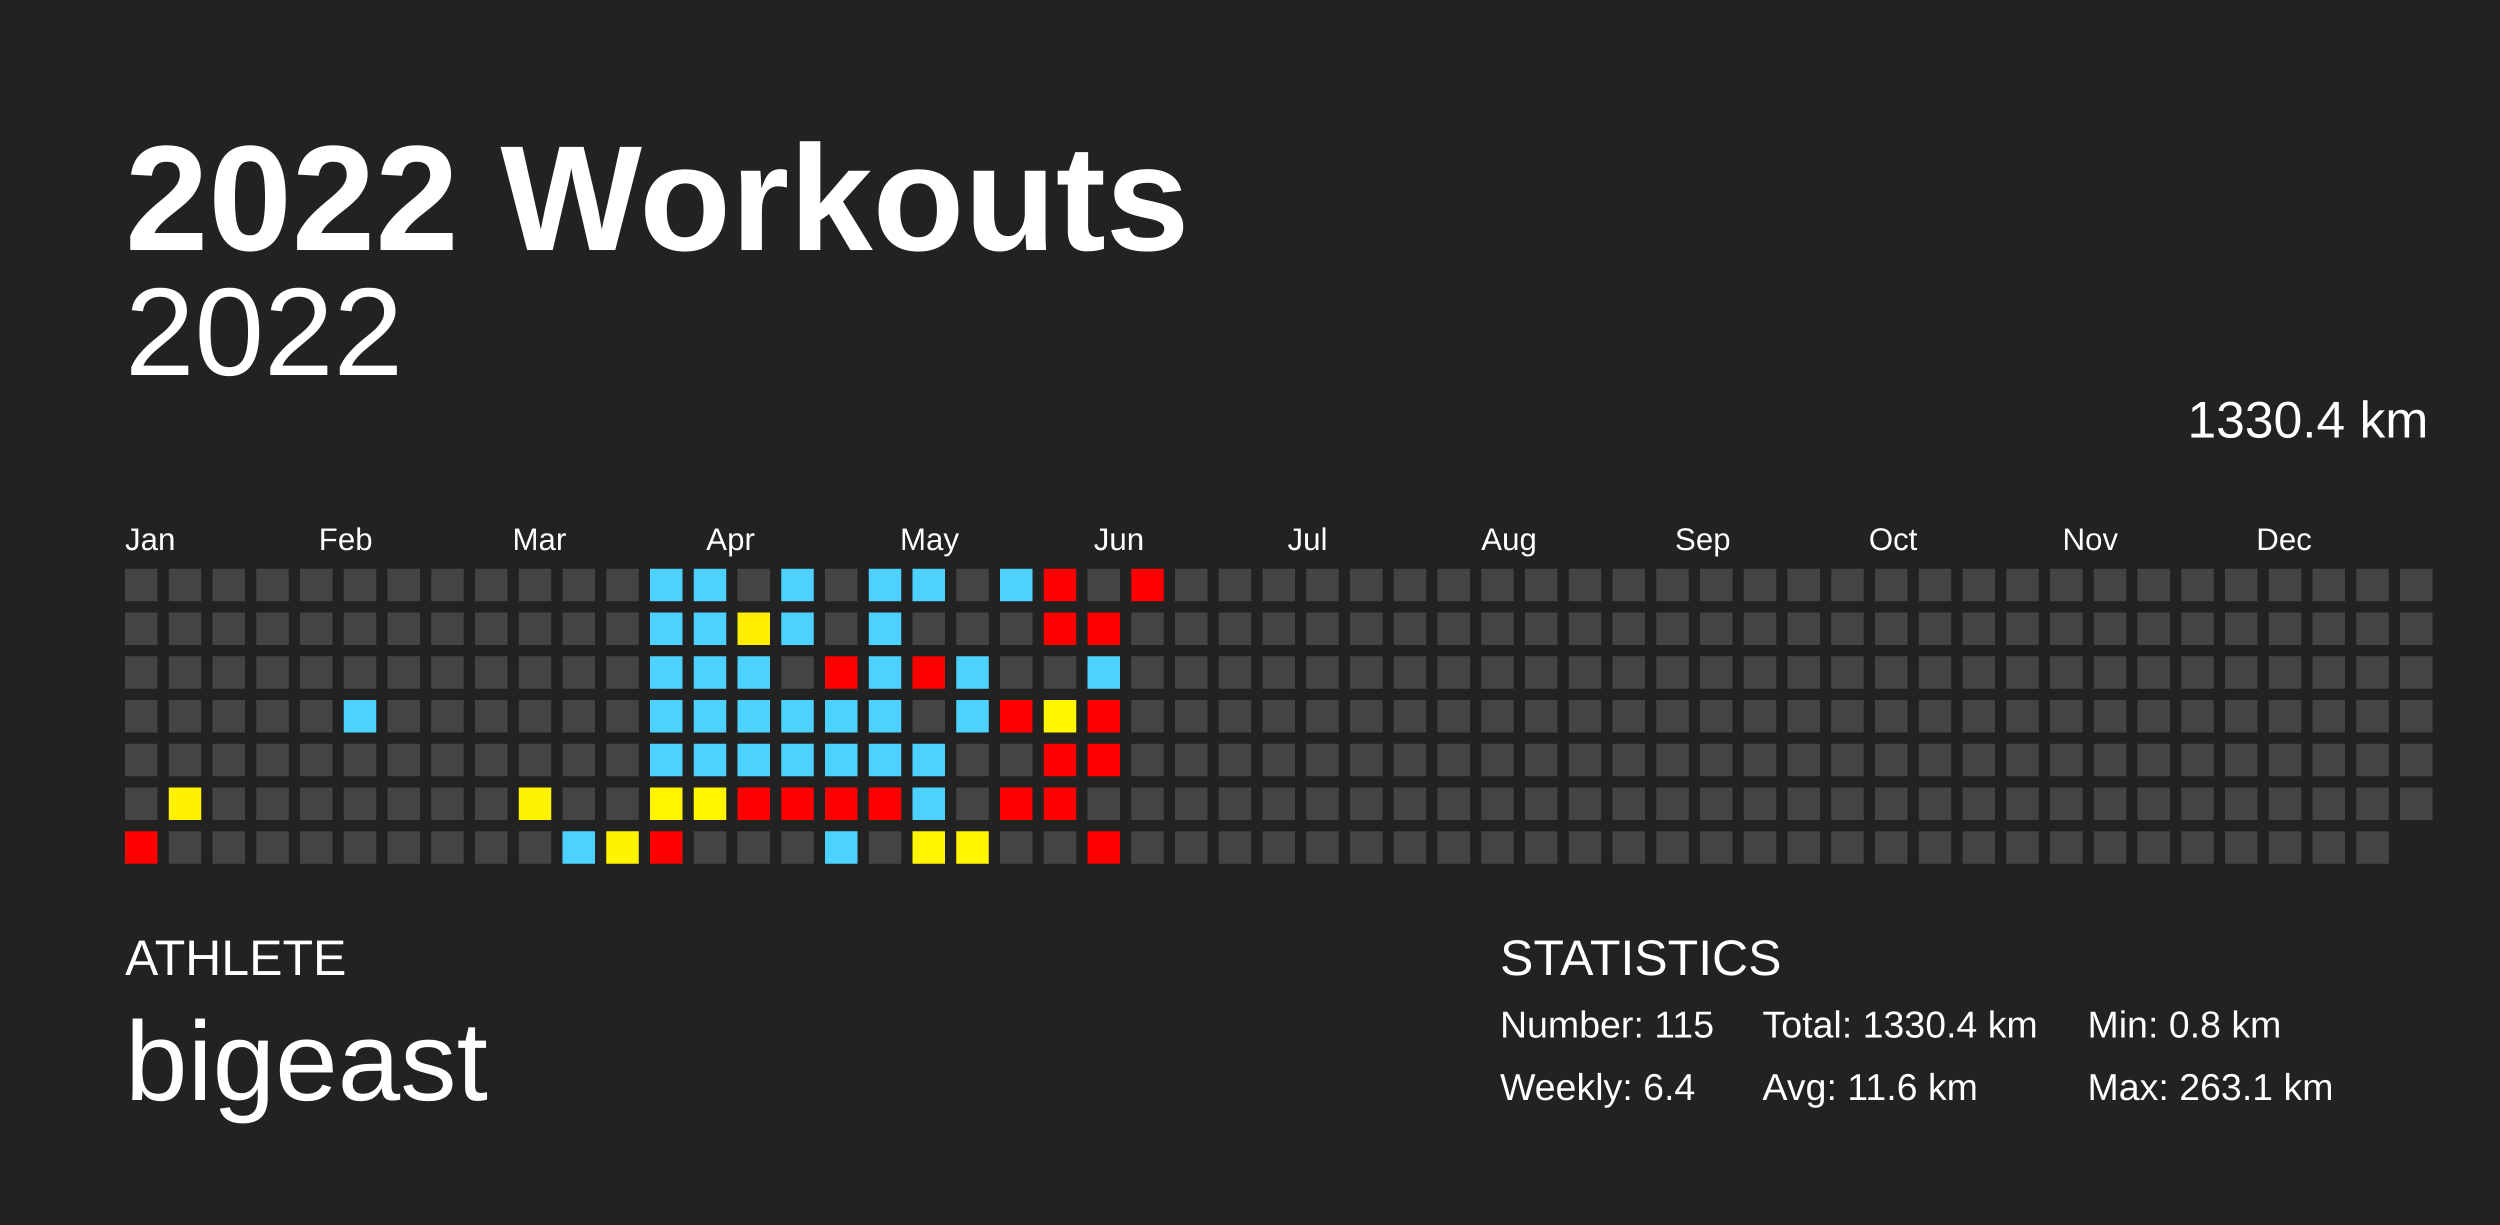
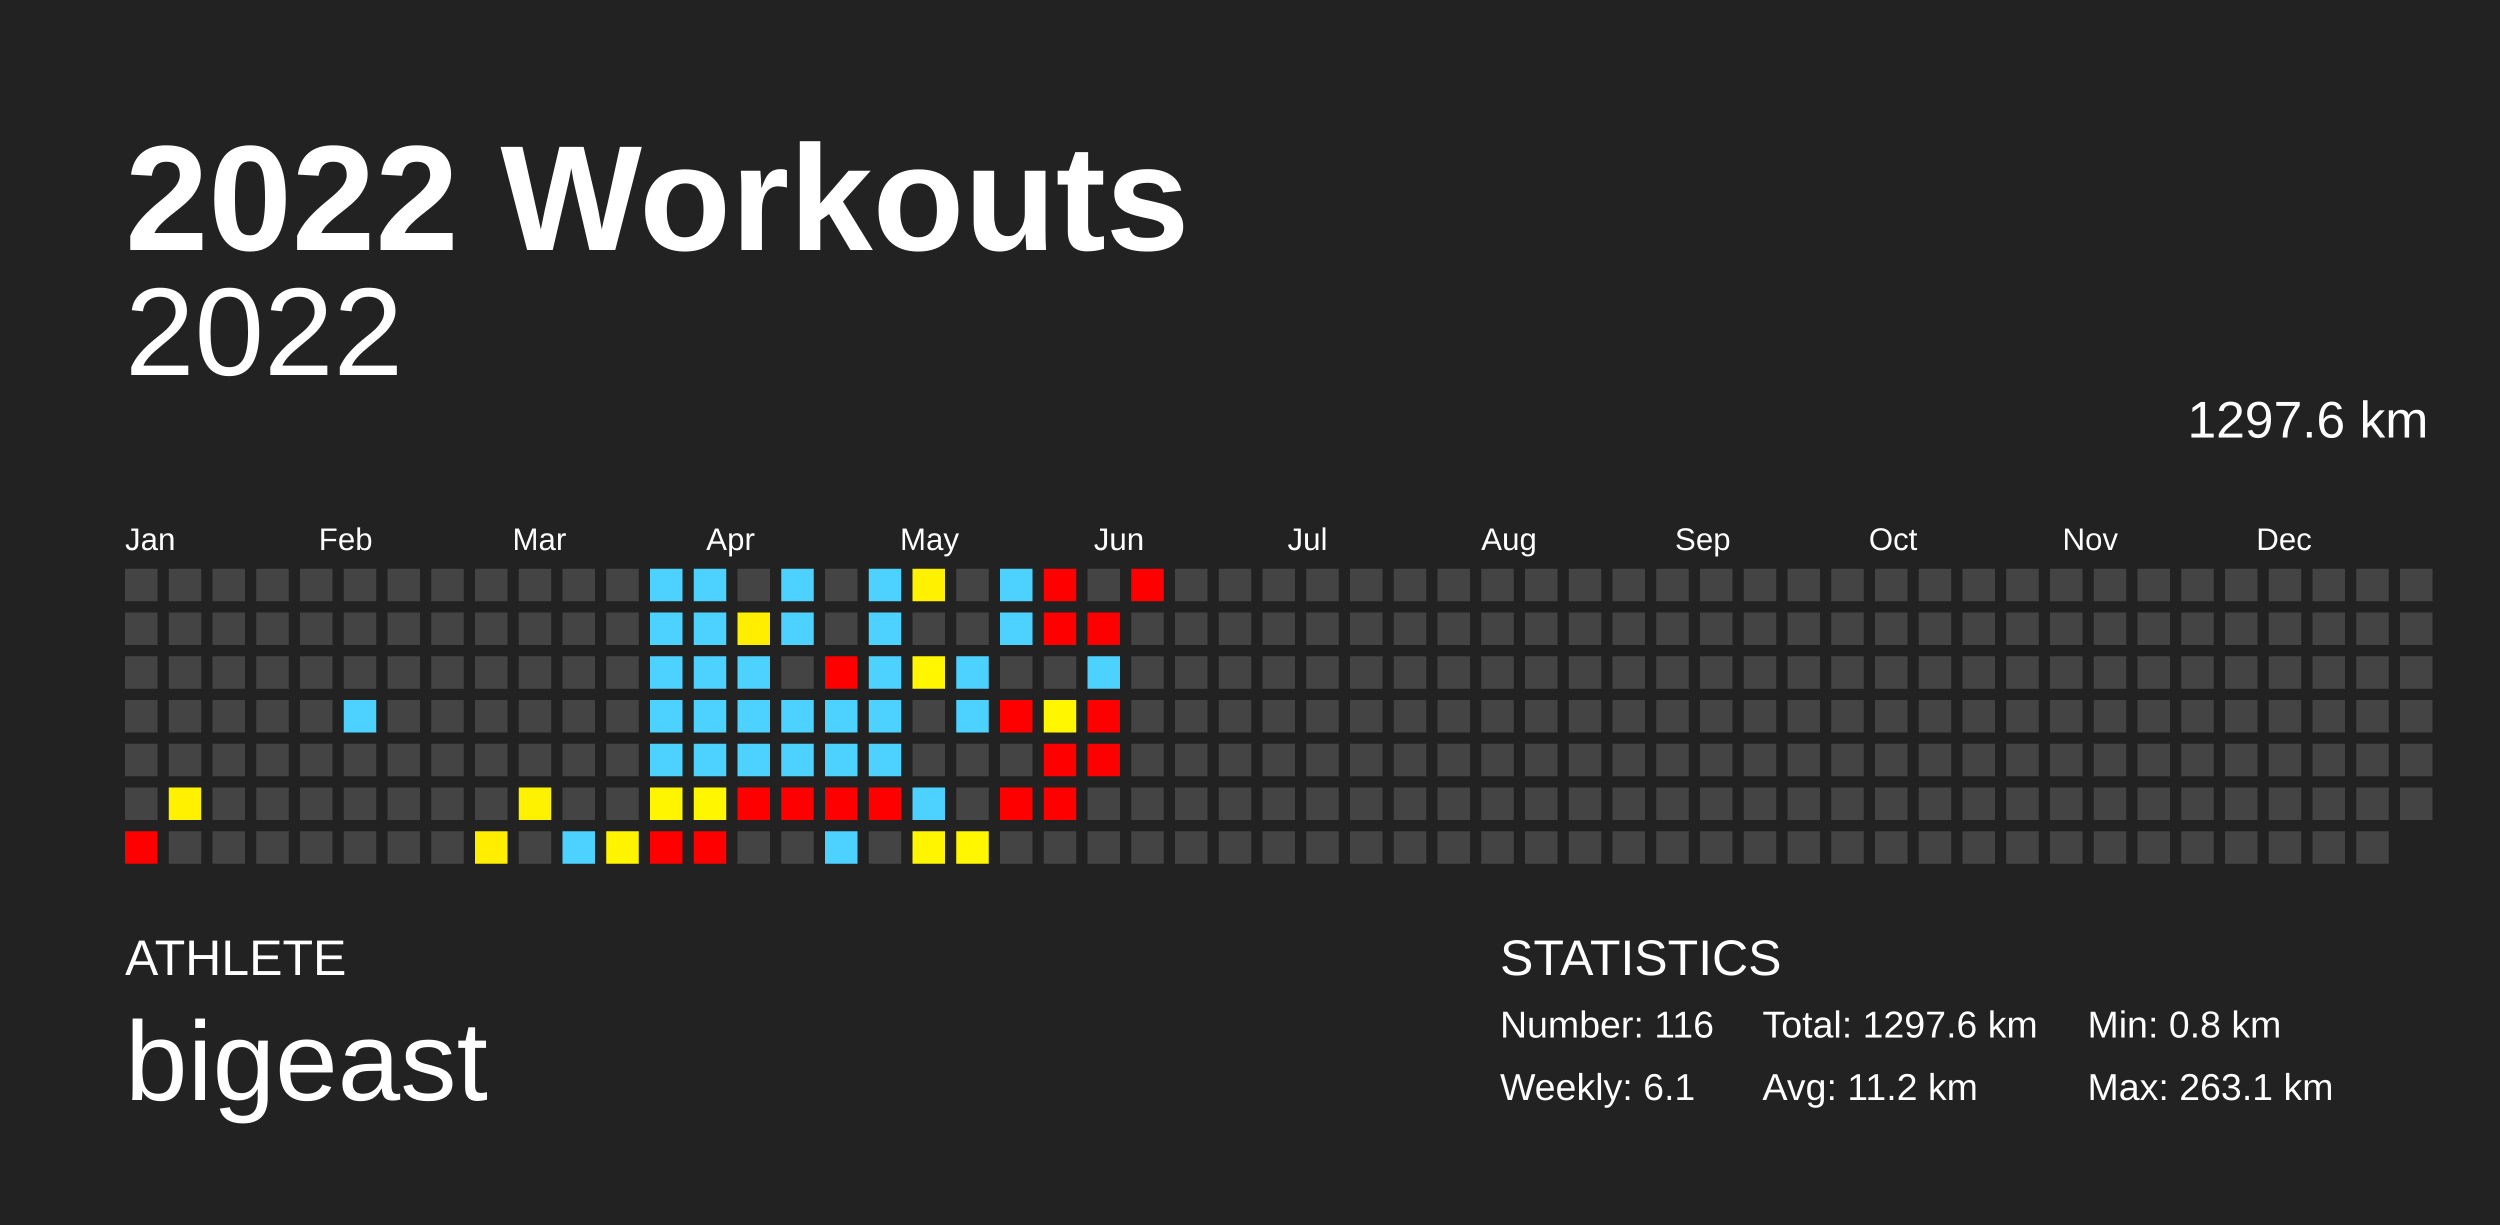
<svg xmlns="http://www.w3.org/2000/svg" baseProfile="full" height="98mm" version="1.1" viewBox="0,0,200,98" width="200mm">
  <defs />
  <rect fill="#222222" height="98" width="200" x="0" y="0" />
  <text fill="#FFFFFF" style="font-size:12px; font-family:Arial; font-weight:bold;" x="10" y="20">2022 Workouts</text>
  <text fill="#FFFFFF" style="font-size:4px; font-family:Arial" x="10" y="78">ATHLETE</text>
  <text fill="#FFFFFF" style="font-size:9px; font-family:Arial" x="10" y="88">bigeast</text>
  <text fill="#FFFFFF" style="font-size:4px; font-family:Arial" x="120" y="78">STATISTICS</text>
-   <text fill="#FFFFFF" style="font-size:3px; font-family:Arial" x="120" y="83">Number: 115</text>
-   <text fill="#FFFFFF" style="font-size:3px; font-family:Arial" x="120" y="88">Weekly: 6.4</text>
-   <text fill="#FFFFFF" style="font-size:3px; font-family:Arial" x="141" y="83">Total: 1330.4 km</text>
-   <text fill="#FFFFFF" style="font-size:3px; font-family:Arial" x="141" y="88">Avg: 11.6 km</text>
+   <text fill="#FFFFFF" style="font-size:3px; font-family:Arial" x="120" y="83">Number: 116</text>
+   <text fill="#FFFFFF" style="font-size:3px; font-family:Arial" x="120" y="88">Weekly: 6.1</text>
+   <text fill="#FFFFFF" style="font-size:3px; font-family:Arial" x="141" y="83">Total: 1297.6 km</text>
+   <text fill="#FFFFFF" style="font-size:3px; font-family:Arial" x="141" y="88">Avg: 11.2 km</text>
  <text fill="#FFFFFF" style="font-size:3px; font-family:Arial" x="167" y="83">Min: 0.8 km</text>
  <text fill="#FFFFFF" style="font-size:3px; font-family:Arial" x="167" y="88">Max: 263.1 km</text>
  <text alignment-baseline="hanging" fill="#FFFFFF" style="font-size:10.0px; font-family:Arial;" x="10" y="30">2022</text>
-   <text alignment-baseline="hanging" fill="#FFFFFF" style="font-size:4.125px; font-family:Arial;" x="175" y="35">1330.4 km</text>
+   <text alignment-baseline="hanging" fill="#FFFFFF" style="font-size:4.125px; font-family:Arial;" x="175" y="35">1297.6 km</text>
  <text fill="#FFFFFF" style="font-size:2.5px; font-family:Arial" x="10.0" y="44">Jan</text>
  <text fill="#FFFFFF" style="font-size:2.5px; font-family:Arial" x="25.5" y="44">Feb</text>
  <text fill="#FFFFFF" style="font-size:2.5px; font-family:Arial" x="41.0" y="44">Mar</text>
  <text fill="#FFFFFF" style="font-size:2.5px; font-family:Arial" x="56.5" y="44">Apr</text>
  <text fill="#FFFFFF" style="font-size:2.5px; font-family:Arial" x="72.0" y="44">May</text>
  <text fill="#FFFFFF" style="font-size:2.5px; font-family:Arial" x="87.5" y="44">Jun</text>
  <text fill="#FFFFFF" style="font-size:2.5px; font-family:Arial" x="103.0" y="44">Jul</text>
  <text fill="#FFFFFF" style="font-size:2.5px; font-family:Arial" x="118.5" y="44">Aug</text>
  <text fill="#FFFFFF" style="font-size:2.5px; font-family:Arial" x="134.0" y="44">Sep</text>
  <text fill="#FFFFFF" style="font-size:2.5px; font-family:Arial" x="149.5" y="44">Oct</text>
  <text fill="#FFFFFF" style="font-size:2.5px; font-family:Arial" x="165.0" y="44">Nov</text>
  <text fill="#FFFFFF" style="font-size:2.5px; font-family:Arial" x="180.5" y="44">Dec</text>
  <rect fill="#444444" height="2.6" width="2.6" x="10.0" y="45.5" />
  <rect fill="#444444" height="2.6" width="2.6" x="10.0" y="49.0" />
  <rect fill="#444444" height="2.6" width="2.6" x="10.0" y="52.5" />
  <rect fill="#444444" height="2.6" width="2.6" x="10.0" y="56.0" />
  <rect fill="#444444" height="2.6" width="2.6" x="10.0" y="59.5" />
  <rect fill="#444444" height="2.6" width="2.6" x="10.0" y="63.0" />
  <rect fill="red" height="2.6" width="2.6" x="10.0" y="66.5" />
  <rect fill="#444444" height="2.6" width="2.6" x="13.5" y="45.5" />
  <rect fill="#444444" height="2.6" width="2.6" x="13.5" y="49.0" />
  <rect fill="#444444" height="2.6" width="2.6" x="13.5" y="52.5" />
  <rect fill="#444444" height="2.6" width="2.6" x="13.5" y="56.0" />
  <rect fill="#444444" height="2.6" width="2.6" x="13.5" y="59.5" />
  <rect fill="#fff100" height="2.6" width="2.6" x="13.5" y="63.0" />
  <rect fill="#444444" height="2.6" width="2.6" x="13.5" y="66.5" />
  <rect fill="#444444" height="2.6" width="2.6" x="17.0" y="45.5" />
  <rect fill="#444444" height="2.6" width="2.6" x="17.0" y="49.0" />
  <rect fill="#444444" height="2.6" width="2.6" x="17.0" y="52.5" />
  <rect fill="#444444" height="2.6" width="2.6" x="17.0" y="56.0" />
  <rect fill="#444444" height="2.6" width="2.6" x="17.0" y="59.5" />
  <rect fill="#444444" height="2.6" width="2.6" x="17.0" y="63.0" />
  <rect fill="#444444" height="2.6" width="2.6" x="17.0" y="66.5" />
  <rect fill="#444444" height="2.6" width="2.6" x="20.5" y="45.5" />
  <rect fill="#444444" height="2.6" width="2.6" x="20.5" y="49.0" />
  <rect fill="#444444" height="2.6" width="2.6" x="20.5" y="52.5" />
  <rect fill="#444444" height="2.6" width="2.6" x="20.5" y="56.0" />
  <rect fill="#444444" height="2.6" width="2.6" x="20.5" y="59.5" />
  <rect fill="#444444" height="2.6" width="2.6" x="20.5" y="63.0" />
  <rect fill="#444444" height="2.6" width="2.6" x="20.5" y="66.5" />
  <rect fill="#444444" height="2.6" width="2.6" x="24.0" y="45.5" />
  <rect fill="#444444" height="2.6" width="2.6" x="24.0" y="49.0" />
  <rect fill="#444444" height="2.6" width="2.6" x="24.0" y="52.5" />
  <rect fill="#444444" height="2.6" width="2.6" x="24.0" y="56.0" />
  <rect fill="#444444" height="2.6" width="2.6" x="24.0" y="59.5" />
  <rect fill="#444444" height="2.6" width="2.6" x="24.0" y="63.0" />
  <rect fill="#444444" height="2.6" width="2.6" x="24.0" y="66.5" />
  <rect fill="#444444" height="2.6" width="2.6" x="27.5" y="45.5" />
  <rect fill="#444444" height="2.6" width="2.6" x="27.5" y="49.0" />
  <rect fill="#444444" height="2.6" width="2.6" x="27.5" y="52.5" />
  <rect fill="#4dd2ff" height="2.6" width="2.6" x="27.5" y="56.0" />
  <rect fill="#444444" height="2.6" width="2.6" x="27.5" y="59.5" />
  <rect fill="#444444" height="2.6" width="2.6" x="27.5" y="63.0" />
  <rect fill="#444444" height="2.6" width="2.6" x="27.5" y="66.5" />
  <rect fill="#444444" height="2.6" width="2.6" x="31.0" y="45.5" />
  <rect fill="#444444" height="2.6" width="2.6" x="31.0" y="49.0" />
  <rect fill="#444444" height="2.6" width="2.6" x="31.0" y="52.5" />
  <rect fill="#444444" height="2.6" width="2.6" x="31.0" y="56.0" />
  <rect fill="#444444" height="2.6" width="2.6" x="31.0" y="59.5" />
  <rect fill="#444444" height="2.6" width="2.6" x="31.0" y="63.0" />
  <rect fill="#444444" height="2.6" width="2.6" x="31.0" y="66.5" />
  <rect fill="#444444" height="2.6" width="2.6" x="34.5" y="45.5" />
  <rect fill="#444444" height="2.6" width="2.6" x="34.5" y="49.0" />
  <rect fill="#444444" height="2.6" width="2.6" x="34.5" y="52.5" />
  <rect fill="#444444" height="2.6" width="2.6" x="34.5" y="56.0" />
  <rect fill="#444444" height="2.6" width="2.6" x="34.5" y="59.5" />
  <rect fill="#444444" height="2.6" width="2.6" x="34.5" y="63.0" />
  <rect fill="#444444" height="2.6" width="2.6" x="34.5" y="66.5" />
  <rect fill="#444444" height="2.6" width="2.6" x="38.0" y="45.5" />
  <rect fill="#444444" height="2.6" width="2.6" x="38.0" y="49.0" />
  <rect fill="#444444" height="2.6" width="2.6" x="38.0" y="52.5" />
  <rect fill="#444444" height="2.6" width="2.6" x="38.0" y="56.0" />
  <rect fill="#444444" height="2.6" width="2.6" x="38.0" y="59.5" />
  <rect fill="#444444" height="2.6" width="2.6" x="38.0" y="63.0" />
-   <rect fill="#444444" height="2.6" width="2.6" x="38.0" y="66.5" />
+   <rect fill="#ffee00" height="2.6" width="2.6" x="38.0" y="66.5" />
  <rect fill="#444444" height="2.6" width="2.6" x="41.5" y="45.5" />
  <rect fill="#444444" height="2.6" width="2.6" x="41.5" y="49.0" />
  <rect fill="#444444" height="2.6" width="2.6" x="41.5" y="52.5" />
  <rect fill="#444444" height="2.6" width="2.6" x="41.5" y="56.0" />
  <rect fill="#444444" height="2.6" width="2.6" x="41.5" y="59.5" />
  <rect fill="#fff200" height="2.6" width="2.6" x="41.5" y="63.0" />
  <rect fill="#444444" height="2.6" width="2.6" x="41.5" y="66.5" />
  <rect fill="#444444" height="2.6" width="2.6" x="45.0" y="45.5" />
  <rect fill="#444444" height="2.6" width="2.6" x="45.0" y="49.0" />
  <rect fill="#444444" height="2.6" width="2.6" x="45.0" y="52.5" />
  <rect fill="#444444" height="2.6" width="2.6" x="45.0" y="56.0" />
  <rect fill="#444444" height="2.6" width="2.6" x="45.0" y="59.5" />
  <rect fill="#444444" height="2.6" width="2.6" x="45.0" y="63.0" />
  <rect fill="#4dd2ff" height="2.6" width="2.6" x="45.0" y="66.5" />
  <rect fill="#444444" height="2.6" width="2.6" x="48.5" y="45.5" />
  <rect fill="#444444" height="2.6" width="2.6" x="48.5" y="49.0" />
  <rect fill="#444444" height="2.6" width="2.6" x="48.5" y="52.5" />
  <rect fill="#444444" height="2.6" width="2.6" x="48.5" y="56.0" />
  <rect fill="#444444" height="2.6" width="2.6" x="48.5" y="59.5" />
  <rect fill="#444444" height="2.6" width="2.6" x="48.5" y="63.0" />
  <rect fill="#fff400" height="2.6" width="2.6" x="48.5" y="66.5" />
  <rect fill="#4dd2ff" height="2.6" width="2.6" x="52.0" y="45.5" />
  <rect fill="#4dd2ff" height="2.6" width="2.6" x="52.0" y="49.0" />
  <rect fill="#4dd2ff" height="2.6" width="2.6" x="52.0" y="52.5" />
  <rect fill="#4dd2ff" height="2.6" width="2.6" x="52.0" y="56.0" />
  <rect fill="#4dd2ff" height="2.6" width="2.6" x="52.0" y="59.5" />
  <rect fill="#fff500" height="2.6" width="2.6" x="52.0" y="63.0" />
  <rect fill="red" height="2.6" width="2.6" x="52.0" y="66.5" />
  <rect fill="#4dd2ff" height="2.6" width="2.6" x="55.5" y="45.5" />
  <rect fill="#4dd2ff" height="2.6" width="2.6" x="55.5" y="49.0" />
  <rect fill="#4dd2ff" height="2.6" width="2.6" x="55.5" y="52.5" />
  <rect fill="#4dd2ff" height="2.6" width="2.6" x="55.5" y="56.0" />
  <rect fill="#4dd2ff" height="2.6" width="2.6" x="55.5" y="59.5" />
  <rect fill="#fff600" height="2.6" width="2.6" x="55.5" y="63.0" />
-   <rect fill="#444444" height="2.6" width="2.6" x="55.5" y="66.5" />
+   <rect fill="red" height="2.6" width="2.6" x="55.5" y="66.5" />
  <rect fill="#444444" height="2.6" width="2.6" x="59.0" y="45.5" />
  <rect fill="#ffee00" height="2.6" width="2.6" x="59.0" y="49.0" />
  <rect fill="#4dd2ff" height="2.6" width="2.6" x="59.0" y="52.5" />
  <rect fill="#4dd2ff" height="2.6" width="2.6" x="59.0" y="56.0" />
  <rect fill="#4dd2ff" height="2.6" width="2.6" x="59.0" y="59.5" />
  <rect fill="red" height="2.6" width="2.6" x="59.0" y="63.0" />
  <rect fill="#444444" height="2.6" width="2.6" x="59.0" y="66.5" />
  <rect fill="#4dd2ff" height="2.6" width="2.6" x="62.5" y="45.5" />
  <rect fill="#4dd2ff" height="2.6" width="2.6" x="62.5" y="49.0" />
  <rect fill="#444444" height="2.6" width="2.6" x="62.5" y="52.5" />
  <rect fill="#4dd2ff" height="2.6" width="2.6" x="62.5" y="56.0" />
  <rect fill="#4dd2ff" height="2.6" width="2.6" x="62.5" y="59.5" />
  <rect fill="red" height="2.6" width="2.6" x="62.5" y="63.0" />
  <rect fill="#444444" height="2.6" width="2.6" x="62.5" y="66.5" />
  <rect fill="#444444" height="2.6" width="2.6" x="66.0" y="45.5" />
  <rect fill="#444444" height="2.6" width="2.6" x="66.0" y="49.0" />
  <rect fill="red" height="2.6" width="2.6" x="66.0" y="52.5" />
  <rect fill="#4dd2ff" height="2.6" width="2.6" x="66.0" y="56.0" />
  <rect fill="#4dd2ff" height="2.6" width="2.6" x="66.0" y="59.5" />
  <rect fill="red" height="2.6" width="2.6" x="66.0" y="63.0" />
  <rect fill="#4dd2ff" height="2.6" width="2.6" x="66.0" y="66.5" />
  <rect fill="#4dd2ff" height="2.6" width="2.6" x="69.5" y="45.5" />
  <rect fill="#4dd2ff" height="2.6" width="2.6" x="69.5" y="49.0" />
  <rect fill="#4dd2ff" height="2.6" width="2.6" x="69.5" y="52.5" />
  <rect fill="#4dd2ff" height="2.6" width="2.6" x="69.5" y="56.0" />
  <rect fill="#4dd2ff" height="2.6" width="2.6" x="69.5" y="59.5" />
  <rect fill="red" height="2.6" width="2.6" x="69.5" y="63.0" />
  <rect fill="#444444" height="2.6" width="2.6" x="69.5" y="66.5" />
-   <rect fill="#4dd2ff" height="2.6" width="2.6" x="73.0" y="45.5" />
+   <rect fill="#fff100" height="2.6" width="2.6" x="73.0" y="45.5" />
  <rect fill="#444444" height="2.6" width="2.6" x="73.0" y="49.0" />
-   <rect fill="red" height="2.6" width="2.6" x="73.0" y="52.5" />
+   <rect fill="#fff600" height="2.6" width="2.6" x="73.0" y="52.5" />
  <rect fill="#444444" height="2.6" width="2.6" x="73.0" y="56.0" />
-   <rect fill="#4dd2ff" height="2.6" width="2.6" x="73.0" y="59.5" />
+   <rect fill="#444444" height="2.6" width="2.6" x="73.0" y="59.5" />
  <rect fill="#4dd2ff" height="2.6" width="2.6" x="73.0" y="63.0" />
  <rect fill="#fff500" height="2.6" width="2.6" x="73.0" y="66.5" />
  <rect fill="#444444" height="2.6" width="2.6" x="76.5" y="45.5" />
  <rect fill="#444444" height="2.6" width="2.6" x="76.5" y="49.0" />
  <rect fill="#4dd2ff" height="2.6" width="2.6" x="76.5" y="52.5" />
  <rect fill="#4dd2ff" height="2.6" width="2.6" x="76.5" y="56.0" />
  <rect fill="#444444" height="2.6" width="2.6" x="76.5" y="59.5" />
  <rect fill="#444444" height="2.6" width="2.6" x="76.5" y="63.0" />
  <rect fill="#fff600" height="2.6" width="2.6" x="76.5" y="66.5" />
  <rect fill="#4dd2ff" height="2.6" width="2.6" x="80.0" y="45.5" />
-   <rect fill="#444444" height="2.6" width="2.6" x="80.0" y="49.0" />
+   <rect fill="#4dd2ff" height="2.6" width="2.6" x="80.0" y="49.0" />
  <rect fill="#444444" height="2.6" width="2.6" x="80.0" y="52.5" />
  <rect fill="red" height="2.6" width="2.6" x="80.0" y="56.0" />
  <rect fill="#444444" height="2.6" width="2.6" x="80.0" y="59.5" />
  <rect fill="red" height="2.6" width="2.6" x="80.0" y="63.0" />
  <rect fill="#444444" height="2.6" width="2.6" x="80.0" y="66.5" />
  <rect fill="red" height="2.6" width="2.6" x="83.5" y="45.5" />
  <rect fill="red" height="2.6" width="2.6" x="83.5" y="49.0" />
  <rect fill="#444444" height="2.6" width="2.6" x="83.5" y="52.5" />
  <rect fill="#fff600" height="2.6" width="2.6" x="83.5" y="56.0" />
  <rect fill="red" height="2.6" width="2.6" x="83.5" y="59.5" />
  <rect fill="red" height="2.6" width="2.6" x="83.5" y="63.0" />
  <rect fill="#444444" height="2.6" width="2.6" x="83.5" y="66.5" />
  <rect fill="#444444" height="2.6" width="2.6" x="87.0" y="45.5" />
  <rect fill="red" height="2.6" width="2.6" x="87.0" y="49.0" />
  <rect fill="#4dd2ff" height="2.6" width="2.6" x="87.0" y="52.5" />
  <rect fill="red" height="2.6" width="2.6" x="87.0" y="56.0" />
  <rect fill="red" height="2.6" width="2.6" x="87.0" y="59.5" />
  <rect fill="#444444" height="2.6" width="2.6" x="87.0" y="63.0" />
-   <rect fill="red" height="2.6" width="2.6" x="87.0" y="66.5" />
+   <rect fill="#444444" height="2.6" width="2.6" x="87.0" y="66.5" />
  <rect fill="red" height="2.6" width="2.6" x="90.5" y="45.5" />
  <rect fill="#444444" height="2.6" width="2.6" x="90.5" y="49.0" />
  <rect fill="#444444" height="2.6" width="2.6" x="90.5" y="52.5" />
  <rect fill="#444444" height="2.6" width="2.6" x="90.5" y="56.0" />
  <rect fill="#444444" height="2.6" width="2.6" x="90.5" y="59.5" />
  <rect fill="#444444" height="2.6" width="2.6" x="90.5" y="63.0" />
  <rect fill="#444444" height="2.6" width="2.6" x="90.5" y="66.5" />
  <rect fill="#444444" height="2.6" width="2.6" x="94.0" y="45.5" />
  <rect fill="#444444" height="2.6" width="2.6" x="94.0" y="49.0" />
  <rect fill="#444444" height="2.6" width="2.6" x="94.0" y="52.5" />
  <rect fill="#444444" height="2.6" width="2.6" x="94.0" y="56.0" />
  <rect fill="#444444" height="2.6" width="2.6" x="94.0" y="59.5" />
  <rect fill="#444444" height="2.6" width="2.6" x="94.0" y="63.0" />
  <rect fill="#444444" height="2.6" width="2.6" x="94.0" y="66.5" />
  <rect fill="#444444" height="2.6" width="2.6" x="97.5" y="45.5" />
  <rect fill="#444444" height="2.6" width="2.6" x="97.5" y="49.0" />
  <rect fill="#444444" height="2.6" width="2.6" x="97.5" y="52.5" />
  <rect fill="#444444" height="2.6" width="2.6" x="97.5" y="56.0" />
  <rect fill="#444444" height="2.6" width="2.6" x="97.5" y="59.5" />
  <rect fill="#444444" height="2.6" width="2.6" x="97.5" y="63.0" />
  <rect fill="#444444" height="2.6" width="2.6" x="97.5" y="66.5" />
  <rect fill="#444444" height="2.6" width="2.6" x="101.0" y="45.5" />
  <rect fill="#444444" height="2.6" width="2.6" x="101.0" y="49.0" />
  <rect fill="#444444" height="2.6" width="2.6" x="101.0" y="52.5" />
  <rect fill="#444444" height="2.6" width="2.6" x="101.0" y="56.0" />
  <rect fill="#444444" height="2.6" width="2.6" x="101.0" y="59.5" />
  <rect fill="#444444" height="2.6" width="2.6" x="101.0" y="63.0" />
  <rect fill="#444444" height="2.6" width="2.6" x="101.0" y="66.5" />
  <rect fill="#444444" height="2.6" width="2.6" x="104.5" y="45.5" />
  <rect fill="#444444" height="2.6" width="2.6" x="104.5" y="49.0" />
  <rect fill="#444444" height="2.6" width="2.6" x="104.5" y="52.5" />
  <rect fill="#444444" height="2.6" width="2.6" x="104.5" y="56.0" />
  <rect fill="#444444" height="2.6" width="2.6" x="104.5" y="59.5" />
  <rect fill="#444444" height="2.6" width="2.6" x="104.5" y="63.0" />
  <rect fill="#444444" height="2.6" width="2.6" x="104.5" y="66.5" />
  <rect fill="#444444" height="2.6" width="2.6" x="108.0" y="45.5" />
  <rect fill="#444444" height="2.6" width="2.6" x="108.0" y="49.0" />
  <rect fill="#444444" height="2.6" width="2.6" x="108.0" y="52.5" />
  <rect fill="#444444" height="2.6" width="2.6" x="108.0" y="56.0" />
  <rect fill="#444444" height="2.6" width="2.6" x="108.0" y="59.5" />
  <rect fill="#444444" height="2.6" width="2.6" x="108.0" y="63.0" />
  <rect fill="#444444" height="2.6" width="2.6" x="108.0" y="66.5" />
  <rect fill="#444444" height="2.6" width="2.6" x="111.5" y="45.5" />
  <rect fill="#444444" height="2.6" width="2.6" x="111.5" y="49.0" />
  <rect fill="#444444" height="2.6" width="2.6" x="111.5" y="52.5" />
  <rect fill="#444444" height="2.6" width="2.6" x="111.5" y="56.0" />
  <rect fill="#444444" height="2.6" width="2.6" x="111.5" y="59.5" />
  <rect fill="#444444" height="2.6" width="2.6" x="111.5" y="63.0" />
  <rect fill="#444444" height="2.6" width="2.6" x="111.5" y="66.5" />
  <rect fill="#444444" height="2.6" width="2.6" x="115.0" y="45.5" />
  <rect fill="#444444" height="2.6" width="2.6" x="115.0" y="49.0" />
  <rect fill="#444444" height="2.6" width="2.6" x="115.0" y="52.5" />
  <rect fill="#444444" height="2.6" width="2.6" x="115.0" y="56.0" />
  <rect fill="#444444" height="2.6" width="2.6" x="115.0" y="59.5" />
  <rect fill="#444444" height="2.6" width="2.6" x="115.0" y="63.0" />
  <rect fill="#444444" height="2.6" width="2.6" x="115.0" y="66.5" />
  <rect fill="#444444" height="2.6" width="2.6" x="118.5" y="45.5" />
  <rect fill="#444444" height="2.6" width="2.6" x="118.5" y="49.0" />
  <rect fill="#444444" height="2.6" width="2.6" x="118.5" y="52.5" />
  <rect fill="#444444" height="2.6" width="2.6" x="118.5" y="56.0" />
  <rect fill="#444444" height="2.6" width="2.6" x="118.5" y="59.5" />
  <rect fill="#444444" height="2.6" width="2.6" x="118.5" y="63.0" />
  <rect fill="#444444" height="2.6" width="2.6" x="118.5" y="66.5" />
  <rect fill="#444444" height="2.6" width="2.6" x="122.0" y="45.5" />
  <rect fill="#444444" height="2.6" width="2.6" x="122.0" y="49.0" />
  <rect fill="#444444" height="2.6" width="2.6" x="122.0" y="52.5" />
  <rect fill="#444444" height="2.6" width="2.6" x="122.0" y="56.0" />
  <rect fill="#444444" height="2.6" width="2.6" x="122.0" y="59.5" />
  <rect fill="#444444" height="2.6" width="2.6" x="122.0" y="63.0" />
  <rect fill="#444444" height="2.6" width="2.6" x="122.0" y="66.5" />
  <rect fill="#444444" height="2.6" width="2.6" x="125.5" y="45.5" />
  <rect fill="#444444" height="2.6" width="2.6" x="125.5" y="49.0" />
  <rect fill="#444444" height="2.6" width="2.6" x="125.5" y="52.5" />
  <rect fill="#444444" height="2.6" width="2.6" x="125.5" y="56.0" />
  <rect fill="#444444" height="2.6" width="2.6" x="125.5" y="59.5" />
  <rect fill="#444444" height="2.6" width="2.6" x="125.5" y="63.0" />
  <rect fill="#444444" height="2.6" width="2.6" x="125.5" y="66.5" />
  <rect fill="#444444" height="2.6" width="2.6" x="129.0" y="45.5" />
  <rect fill="#444444" height="2.6" width="2.6" x="129.0" y="49.0" />
  <rect fill="#444444" height="2.6" width="2.6" x="129.0" y="52.5" />
  <rect fill="#444444" height="2.6" width="2.6" x="129.0" y="56.0" />
  <rect fill="#444444" height="2.6" width="2.6" x="129.0" y="59.5" />
  <rect fill="#444444" height="2.6" width="2.6" x="129.0" y="63.0" />
  <rect fill="#444444" height="2.6" width="2.6" x="129.0" y="66.5" />
  <rect fill="#444444" height="2.6" width="2.6" x="132.5" y="45.5" />
  <rect fill="#444444" height="2.6" width="2.6" x="132.5" y="49.0" />
  <rect fill="#444444" height="2.6" width="2.6" x="132.5" y="52.5" />
  <rect fill="#444444" height="2.6" width="2.6" x="132.5" y="56.0" />
  <rect fill="#444444" height="2.6" width="2.6" x="132.5" y="59.5" />
  <rect fill="#444444" height="2.6" width="2.6" x="132.5" y="63.0" />
  <rect fill="#444444" height="2.6" width="2.6" x="132.5" y="66.5" />
  <rect fill="#444444" height="2.6" width="2.6" x="136.0" y="45.5" />
  <rect fill="#444444" height="2.6" width="2.6" x="136.0" y="49.0" />
  <rect fill="#444444" height="2.6" width="2.6" x="136.0" y="52.5" />
  <rect fill="#444444" height="2.6" width="2.6" x="136.0" y="56.0" />
  <rect fill="#444444" height="2.6" width="2.6" x="136.0" y="59.5" />
  <rect fill="#444444" height="2.6" width="2.6" x="136.0" y="63.0" />
  <rect fill="#444444" height="2.6" width="2.6" x="136.0" y="66.5" />
  <rect fill="#444444" height="2.6" width="2.6" x="139.5" y="45.5" />
  <rect fill="#444444" height="2.6" width="2.6" x="139.5" y="49.0" />
  <rect fill="#444444" height="2.6" width="2.6" x="139.5" y="52.5" />
  <rect fill="#444444" height="2.6" width="2.6" x="139.5" y="56.0" />
  <rect fill="#444444" height="2.6" width="2.6" x="139.5" y="59.5" />
  <rect fill="#444444" height="2.6" width="2.6" x="139.5" y="63.0" />
  <rect fill="#444444" height="2.6" width="2.6" x="139.5" y="66.5" />
  <rect fill="#444444" height="2.6" width="2.6" x="143.0" y="45.5" />
  <rect fill="#444444" height="2.6" width="2.6" x="143.0" y="49.0" />
  <rect fill="#444444" height="2.6" width="2.6" x="143.0" y="52.5" />
  <rect fill="#444444" height="2.6" width="2.6" x="143.0" y="56.0" />
  <rect fill="#444444" height="2.6" width="2.6" x="143.0" y="59.5" />
  <rect fill="#444444" height="2.6" width="2.6" x="143.0" y="63.0" />
  <rect fill="#444444" height="2.6" width="2.6" x="143.0" y="66.5" />
  <rect fill="#444444" height="2.6" width="2.6" x="146.5" y="45.5" />
  <rect fill="#444444" height="2.6" width="2.6" x="146.5" y="49.0" />
  <rect fill="#444444" height="2.6" width="2.6" x="146.5" y="52.5" />
  <rect fill="#444444" height="2.6" width="2.6" x="146.5" y="56.0" />
  <rect fill="#444444" height="2.6" width="2.6" x="146.5" y="59.5" />
  <rect fill="#444444" height="2.6" width="2.6" x="146.5" y="63.0" />
  <rect fill="#444444" height="2.6" width="2.6" x="146.5" y="66.5" />
  <rect fill="#444444" height="2.6" width="2.6" x="150.0" y="45.5" />
  <rect fill="#444444" height="2.6" width="2.6" x="150.0" y="49.0" />
  <rect fill="#444444" height="2.6" width="2.6" x="150.0" y="52.5" />
  <rect fill="#444444" height="2.6" width="2.6" x="150.0" y="56.0" />
  <rect fill="#444444" height="2.6" width="2.6" x="150.0" y="59.5" />
  <rect fill="#444444" height="2.6" width="2.6" x="150.0" y="63.0" />
  <rect fill="#444444" height="2.6" width="2.6" x="150.0" y="66.5" />
  <rect fill="#444444" height="2.6" width="2.6" x="153.5" y="45.5" />
  <rect fill="#444444" height="2.6" width="2.6" x="153.5" y="49.0" />
  <rect fill="#444444" height="2.6" width="2.6" x="153.5" y="52.5" />
  <rect fill="#444444" height="2.6" width="2.6" x="153.5" y="56.0" />
  <rect fill="#444444" height="2.6" width="2.6" x="153.5" y="59.5" />
  <rect fill="#444444" height="2.6" width="2.6" x="153.5" y="63.0" />
  <rect fill="#444444" height="2.6" width="2.6" x="153.5" y="66.5" />
  <rect fill="#444444" height="2.6" width="2.6" x="157.0" y="45.5" />
  <rect fill="#444444" height="2.6" width="2.6" x="157.0" y="49.0" />
  <rect fill="#444444" height="2.6" width="2.6" x="157.0" y="52.5" />
  <rect fill="#444444" height="2.6" width="2.6" x="157.0" y="56.0" />
  <rect fill="#444444" height="2.6" width="2.6" x="157.0" y="59.5" />
  <rect fill="#444444" height="2.6" width="2.6" x="157.0" y="63.0" />
  <rect fill="#444444" height="2.6" width="2.6" x="157.0" y="66.5" />
  <rect fill="#444444" height="2.6" width="2.6" x="160.5" y="45.5" />
  <rect fill="#444444" height="2.6" width="2.6" x="160.5" y="49.0" />
  <rect fill="#444444" height="2.6" width="2.6" x="160.5" y="52.5" />
  <rect fill="#444444" height="2.6" width="2.6" x="160.5" y="56.0" />
  <rect fill="#444444" height="2.6" width="2.6" x="160.5" y="59.5" />
  <rect fill="#444444" height="2.6" width="2.6" x="160.5" y="63.0" />
  <rect fill="#444444" height="2.6" width="2.6" x="160.5" y="66.5" />
  <rect fill="#444444" height="2.6" width="2.6" x="164.0" y="45.5" />
  <rect fill="#444444" height="2.6" width="2.6" x="164.0" y="49.0" />
  <rect fill="#444444" height="2.6" width="2.6" x="164.0" y="52.5" />
  <rect fill="#444444" height="2.6" width="2.6" x="164.0" y="56.0" />
  <rect fill="#444444" height="2.6" width="2.6" x="164.0" y="59.5" />
  <rect fill="#444444" height="2.6" width="2.6" x="164.0" y="63.0" />
  <rect fill="#444444" height="2.6" width="2.6" x="164.0" y="66.5" />
  <rect fill="#444444" height="2.6" width="2.6" x="167.5" y="45.5" />
  <rect fill="#444444" height="2.6" width="2.6" x="167.5" y="49.0" />
  <rect fill="#444444" height="2.6" width="2.6" x="167.5" y="52.5" />
  <rect fill="#444444" height="2.6" width="2.6" x="167.5" y="56.0" />
  <rect fill="#444444" height="2.6" width="2.6" x="167.5" y="59.5" />
  <rect fill="#444444" height="2.6" width="2.6" x="167.5" y="63.0" />
  <rect fill="#444444" height="2.6" width="2.6" x="167.5" y="66.5" />
  <rect fill="#444444" height="2.6" width="2.6" x="171.0" y="45.5" />
  <rect fill="#444444" height="2.6" width="2.6" x="171.0" y="49.0" />
  <rect fill="#444444" height="2.6" width="2.6" x="171.0" y="52.5" />
  <rect fill="#444444" height="2.6" width="2.6" x="171.0" y="56.0" />
  <rect fill="#444444" height="2.6" width="2.6" x="171.0" y="59.5" />
  <rect fill="#444444" height="2.6" width="2.6" x="171.0" y="63.0" />
  <rect fill="#444444" height="2.6" width="2.6" x="171.0" y="66.5" />
  <rect fill="#444444" height="2.6" width="2.6" x="174.5" y="45.5" />
  <rect fill="#444444" height="2.6" width="2.6" x="174.5" y="49.0" />
  <rect fill="#444444" height="2.6" width="2.6" x="174.5" y="52.5" />
  <rect fill="#444444" height="2.6" width="2.6" x="174.5" y="56.0" />
  <rect fill="#444444" height="2.6" width="2.6" x="174.5" y="59.5" />
  <rect fill="#444444" height="2.6" width="2.6" x="174.5" y="63.0" />
  <rect fill="#444444" height="2.6" width="2.6" x="174.5" y="66.5" />
  <rect fill="#444444" height="2.6" width="2.6" x="178.0" y="45.5" />
  <rect fill="#444444" height="2.6" width="2.6" x="178.0" y="49.0" />
  <rect fill="#444444" height="2.6" width="2.6" x="178.0" y="52.5" />
  <rect fill="#444444" height="2.6" width="2.6" x="178.0" y="56.0" />
  <rect fill="#444444" height="2.6" width="2.6" x="178.0" y="59.5" />
  <rect fill="#444444" height="2.6" width="2.6" x="178.0" y="63.0" />
  <rect fill="#444444" height="2.6" width="2.6" x="178.0" y="66.5" />
  <rect fill="#444444" height="2.6" width="2.6" x="181.5" y="45.5" />
  <rect fill="#444444" height="2.6" width="2.6" x="181.5" y="49.0" />
  <rect fill="#444444" height="2.6" width="2.6" x="181.5" y="52.5" />
  <rect fill="#444444" height="2.6" width="2.6" x="181.5" y="56.0" />
  <rect fill="#444444" height="2.6" width="2.6" x="181.5" y="59.5" />
  <rect fill="#444444" height="2.6" width="2.6" x="181.5" y="63.0" />
  <rect fill="#444444" height="2.6" width="2.6" x="181.5" y="66.5" />
  <rect fill="#444444" height="2.6" width="2.6" x="185.0" y="45.5" />
  <rect fill="#444444" height="2.6" width="2.6" x="185.0" y="49.0" />
  <rect fill="#444444" height="2.6" width="2.6" x="185.0" y="52.5" />
  <rect fill="#444444" height="2.6" width="2.6" x="185.0" y="56.0" />
  <rect fill="#444444" height="2.6" width="2.6" x="185.0" y="59.5" />
  <rect fill="#444444" height="2.6" width="2.6" x="185.0" y="63.0" />
  <rect fill="#444444" height="2.6" width="2.6" x="185.0" y="66.5" />
  <rect fill="#444444" height="2.6" width="2.6" x="188.5" y="45.5" />
  <rect fill="#444444" height="2.6" width="2.6" x="188.5" y="49.0" />
  <rect fill="#444444" height="2.6" width="2.6" x="188.5" y="52.5" />
  <rect fill="#444444" height="2.6" width="2.6" x="188.5" y="56.0" />
  <rect fill="#444444" height="2.6" width="2.6" x="188.5" y="59.5" />
  <rect fill="#444444" height="2.6" width="2.6" x="188.5" y="63.0" />
  <rect fill="#444444" height="2.6" width="2.6" x="188.5" y="66.5" />
  <rect fill="#444444" height="2.6" width="2.6" x="192.0" y="45.5" />
  <rect fill="#444444" height="2.6" width="2.6" x="192.0" y="49.0" />
  <rect fill="#444444" height="2.6" width="2.6" x="192.0" y="52.5" />
  <rect fill="#444444" height="2.6" width="2.6" x="192.0" y="56.0" />
  <rect fill="#444444" height="2.6" width="2.6" x="192.0" y="59.5" />
  <rect fill="#444444" height="2.6" width="2.6" x="192.0" y="63.0" />
</svg>
